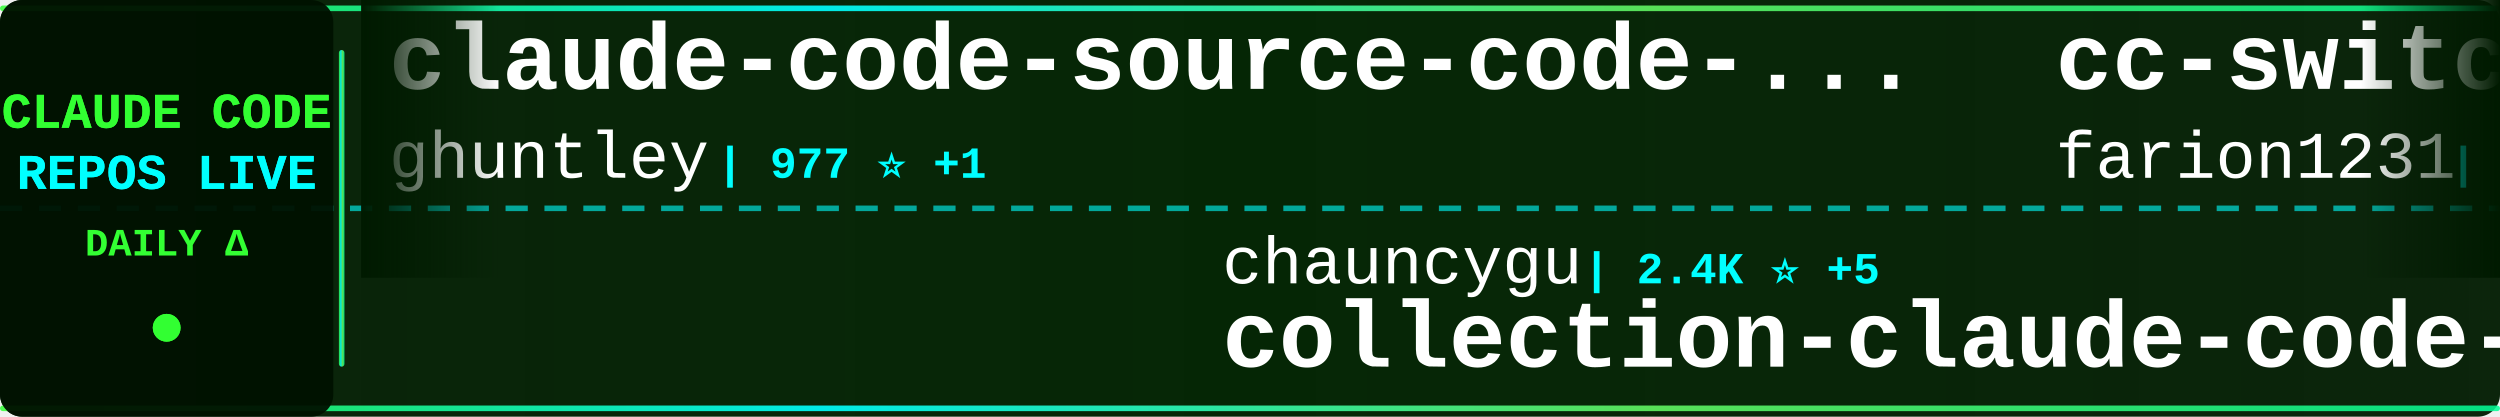
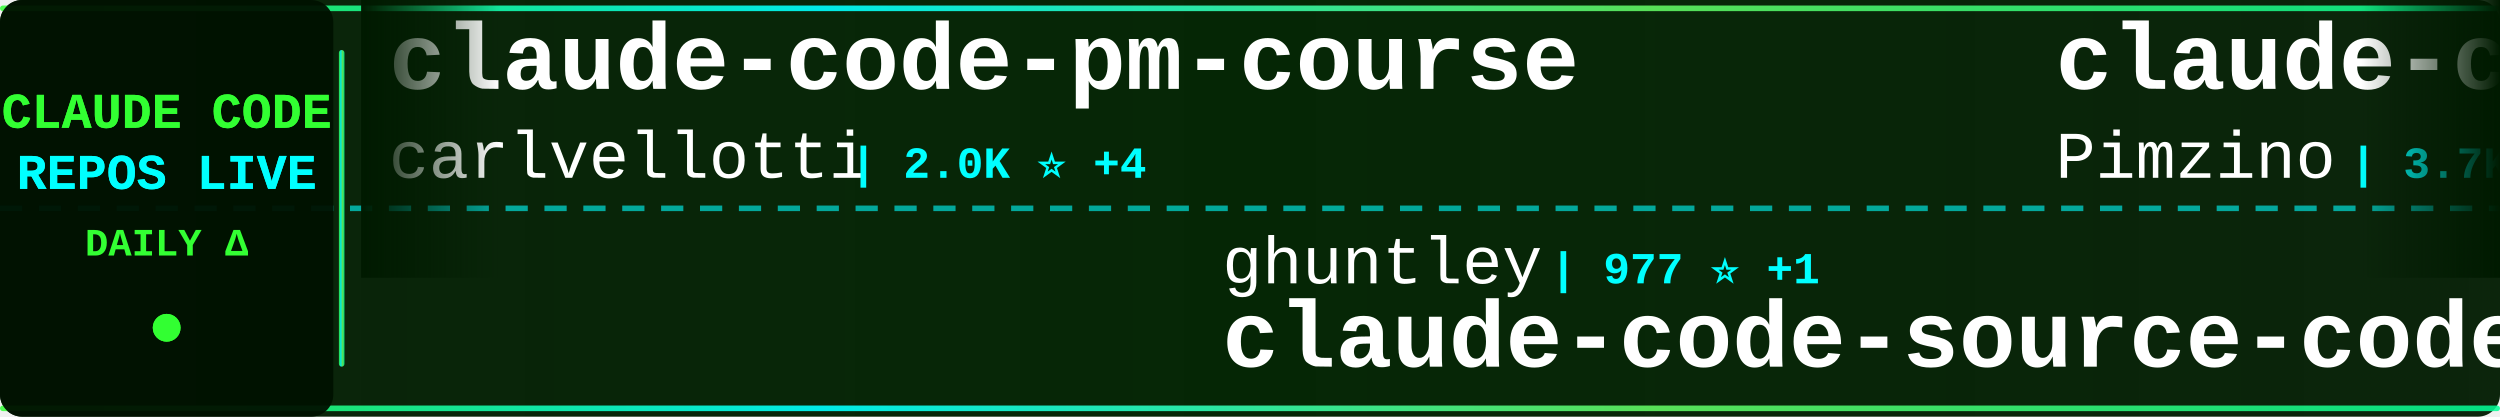
<svg xmlns="http://www.w3.org/2000/svg" width="900" height="150">
  <defs>
    <linearGradient id="tickerBg" x1="0%" y1="0%" x2="100%" y2="0%">
      <stop offset="0%" style="stop-color:#001a00;stop-opacity:0.95" />
      <stop offset="50%" style="stop-color:#002200;stop-opacity:0.98" />
      <stop offset="100%" style="stop-color:#001a00;stop-opacity:0.95" />
    </linearGradient>
    <linearGradient id="borderGrad" x1="0%" y1="0%" x2="100%" y2="0%">
      <stop offset="0%" style="stop-color:#33ff33;stop-opacity:0.85">
        <animate attributeName="stop-opacity" values="0.85;1;0.85" dur="2s" repeatCount="indefinite" />
      </stop>
      <stop offset="33%" style="stop-color:#00ffff;stop-opacity:0.9">
        <animate attributeName="stop-opacity" values="0.9;1;0.9" dur="2.2s" repeatCount="indefinite" />
      </stop>
      <stop offset="66%" style="stop-color:#66ff66;stop-opacity:0.85">
        <animate attributeName="stop-opacity" values="0.85;1;0.85" dur="1.8s" repeatCount="indefinite" />
      </stop>
      <stop offset="100%" style="stop-color:#00ff99;stop-opacity:0.85">
        <animate attributeName="stop-opacity" values="0.85;1;0.85" dur="2s" repeatCount="indefinite" />
      </stop>
    </linearGradient>
    <filter id="textGlow">
      <feGaussianBlur stdDeviation="0.1" result="coloredBlur" />
      <feMerge>
        <feMergeNode in="coloredBlur" />
        <feMergeNode in="SourceGraphic" />
      </feMerge>
    </filter>
    <filter id="metricGlow">
      <feGaussianBlur stdDeviation="0.2" result="coloredBlur" />
      <feMerge>
        <feMergeNode in="coloredBlur" />
        <feMergeNode in="SourceGraphic" />
      </feMerge>
    </filter>
    <linearGradient id="leftFade" x1="0%" y1="0%" x2="100%" y2="0%">
      <stop offset="0%" style="stop-color:#001a00;stop-opacity:1" />
      <stop offset="100%" style="stop-color:#001a00;stop-opacity:0" />
    </linearGradient>
    <linearGradient id="rightFade" x1="0%" y1="0%" x2="100%" y2="0%">
      <stop offset="0%" style="stop-color:#001a00;stop-opacity:0" />
      <stop offset="100%" style="stop-color:#001a00;stop-opacity:1" />
    </linearGradient>
  </defs>
  <rect width="900" height="150" fill="url(#tickerBg)" rx="8" />
  <rect x="0" y="2" width="900" height="2" fill="url(#borderGrad)" rx="1" />
  <rect x="0" y="146" width="900" height="2" fill="url(#borderGrad)" rx="1" />
  <line x1="0" y1="75" x2="900" y2="75" stroke="#00ffff" stroke-width="2" stroke-dasharray="8 6" opacity="0.6" />
  <rect x="0" y="0" width="120" height="150" fill="#001100" opacity="0.95" rx="8" />
  <text x="60" y="46" font-family="'Courier New', monospace" font-size="18" font-weight="bold" fill="#33ff33" text-anchor="middle" filter="url(#textGlow)">
    CLAUDE CODE
  </text>
  <text x="60" y="68" font-family="'Courier New', monospace" font-size="18" font-weight="bold" fill="#00ffff" text-anchor="middle" filter="url(#textGlow)">
    REPOS LIVE
  </text>
  <text x="60" y="92" font-family="'Courier New', monospace" font-size="14" font-weight="bold" fill="#33ff33" text-anchor="middle">
    DAILY Δ
  </text>
  <circle cx="60" cy="118" r="5" fill="#33ff33" filter="url(#metricGlow)">
    <animate attributeName="r" values="4;6;4" dur="1.5s" repeatCount="indefinite" />
    <animate attributeName="opacity" values="0.6;1;0.6" dur="1.5s" repeatCount="indefinite" />
  </circle>
  <rect x="122" y="18" width="2" height="114" fill="url(#borderGrad)" rx="1" />
  <clipPath id="tickerClip">
    <rect x="130" y="0" width="770" height="150" />
  </clipPath>
  <g clip-path="url(#tickerClip)">
    <g id="tickerItems">
      <animateTransform attributeName="transform" attributeType="XML" type="translate" from="0 0" to="-3000 0" dur="54s" repeatCount="indefinite" />
      <g transform="translate(0, 0)">
-         <text x="140" y="32" font-family="'Courier New', monospace" font-size="34" font-weight="bold" fill="#ffffff">claude-code-source-code-...</text>
-         <text x="140" y="64" font-family="'Courier New', monospace" font-size="24" font-weight="normal" fill="#ffffff" opacity="1.0">ghuntley</text>
-         <text x="258" y="64" font-family="'Courier New', monospace" font-size="16" font-weight="bold" fill="#00ffff"> | 977 ⭐ +1</text>
+         <text x="140" y="32" font-family="'Courier New', monospace" font-size="34" font-weight="bold" fill="#ffffff">claude-code-pm-course</text>
+         <text x="140" y="64" font-family="'Courier New', monospace" font-size="24" font-weight="normal" fill="#ffffff" opacity="1.0">carlvellotti</text>
+         <text x="306" y="64" font-family="'Courier New', monospace" font-size="16" font-weight="bold" fill="#00ffff"> | 2.0K ⭐ +4</text>
      </g>
      <g transform="translate(300, 0)">
-         <text x="140" y="102" font-family="'Courier New', monospace" font-size="24" font-weight="normal" fill="#ffffff" opacity="1.0">chauncygu</text>
-         <text x="270" y="102" font-family="'Courier New', monospace" font-size="16" font-weight="bold" fill="#00ffff"> | 2.4K ⭐ +5</text>
-         <text x="140" y="132" font-family="'Courier New', monospace" font-size="34" font-weight="bold" fill="#ffffff">collection-claude-code-s...</text>
+         <text x="140" y="102" font-family="'Courier New', monospace" font-size="24" font-weight="normal" fill="#ffffff" opacity="1.0">ghuntley</text>
+         <text x="258" y="102" font-family="'Courier New', monospace" font-size="16" font-weight="bold" fill="#00ffff"> | 977 ⭐ +1</text>
+         <text x="140" y="132" font-family="'Courier New', monospace" font-size="34" font-weight="bold" fill="#ffffff">claude-code-source-code-...</text>
      </g>
      <g transform="translate(600, 0)">
-         <text x="140" y="32" font-family="'Courier New', monospace" font-size="34" font-weight="bold" fill="#ffffff">cc-switch</text>
-         <text x="140" y="64" font-family="'Courier New', monospace" font-size="24" font-weight="normal" fill="#ffffff" opacity="1.0">farion1231</text>
-         <text x="282" y="64" font-family="'Courier New', monospace" font-size="16" font-weight="bold" fill="#00ffff"> | 71.3K ⭐ +973</text>
+         <text x="140" y="32" font-family="'Courier New', monospace" font-size="34" font-weight="bold" fill="#ffffff">claude-code-spec-workflo...</text>
+         <text x="140" y="64" font-family="'Courier New', monospace" font-size="24" font-weight="normal" fill="#ffffff" opacity="1.0">Pimzino</text>
+         <text x="246" y="64" font-family="'Courier New', monospace" font-size="16" font-weight="bold" fill="#00ffff"> | 3.7K ⭐ +2</text>
      </g>
      <g transform="translate(900, 0)">
-         <text x="140" y="102" font-family="'Courier New', monospace" font-size="24" font-weight="normal" fill="#ffffff" opacity="1.0">zebbern</text>
-         <text x="246" y="102" font-family="'Courier New', monospace" font-size="16" font-weight="bold" fill="#00ffff"> | 4.1K ⭐ +6</text>
-         <text x="140" y="132" font-family="'Courier New', monospace" font-size="34" font-weight="bold" fill="#ffffff">claude-code-guide</text>
+         <text x="140" y="102" font-family="'Courier New', monospace" font-size="24" font-weight="normal" fill="#ffffff" opacity="1.0">multica-ai</text>
+         <text x="282" y="102" font-family="'Courier New', monospace" font-size="16" font-weight="bold" fill="#00ffff"> | 130.3K ⭐ +1.2K</text>
+         <text x="140" y="132" font-family="'Courier New', monospace" font-size="34" font-weight="bold" fill="#ffffff">andrej-karpathy-skills</text>
      </g>
      <g transform="translate(1200, 0)">
-         <text x="140" y="32" font-family="'Courier New', monospace" font-size="34" font-weight="bold" fill="#ffffff">claude-code-action</text>
-         <text x="140" y="64" font-family="'Courier New', monospace" font-size="24" font-weight="normal" fill="#ffffff" opacity="1.0">anthropics</text>
-         <text x="282" y="64" font-family="'Courier New', monospace" font-size="16" font-weight="bold" fill="#00ffff"> | 7.6K ⭐ +18</text>
+         <text x="140" y="32" font-family="'Courier New', monospace" font-size="34" font-weight="bold" fill="#ffffff">oh-my-claudecode</text>
+         <text x="140" y="64" font-family="'Courier New', monospace" font-size="24" font-weight="normal" fill="#ffffff" opacity="1.0">Yeachan-Heo</text>
+         <text x="294" y="64" font-family="'Courier New', monospace" font-size="16" font-weight="bold" fill="#00ffff"> | 33.9K ⭐ +126</text>
      </g>
      <g transform="translate(1500, 0)">
-         <text x="140" y="102" font-family="'Courier New', monospace" font-size="24" font-weight="normal" fill="#ffffff" opacity="1.0">1rgs</text>
-         <text x="210" y="102" font-family="'Courier New', monospace" font-size="16" font-weight="bold" fill="#00ffff"> | 3.6K ⭐ +5</text>
-         <text x="140" y="132" font-family="'Courier New', monospace" font-size="34" font-weight="bold" fill="#ffffff">claude-code-proxy</text>
+         <text x="140" y="102" font-family="'Courier New', monospace" font-size="24" font-weight="normal" fill="#ffffff" opacity="1.0">lst97</text>
+         <text x="222" y="102" font-family="'Courier New', monospace" font-size="16" font-weight="bold" fill="#00ffff"> | 1.6K ⭐ +1</text>
+         <text x="140" y="132" font-family="'Courier New', monospace" font-size="34" font-weight="bold" fill="#ffffff">claude-code-sub-agents</text>
      </g>
      <g transform="translate(1800, 0)">
-         <text x="140" y="32" font-family="'Courier New', monospace" font-size="34" font-weight="bold" fill="#ffffff">claude-code-cli</text>
-         <text x="140" y="64" font-family="'Courier New', monospace" font-size="24" font-weight="normal" fill="#ffffff" opacity="1.0">huangserva</text>
-         <text x="282" y="64" font-family="'Courier New', monospace" font-size="16" font-weight="bold" fill="#00ffff"> | 582 ⭐</text>
+         <text x="140" y="32" font-family="'Courier New', monospace" font-size="34" font-weight="bold" fill="#ffffff">CLIProxyAPI</text>
+         <text x="140" y="64" font-family="'Courier New', monospace" font-size="24" font-weight="normal" fill="#ffffff" opacity="1.0">router-for-me</text>
+         <text x="318" y="64" font-family="'Courier New', monospace" font-size="16" font-weight="bold" fill="#00ffff"> | 32.8K ⭐ +168</text>
      </g>
      <g transform="translate(2100, 0)">
-         <text x="140" y="102" font-family="'Courier New', monospace" font-size="24" font-weight="normal" fill="#ffffff" opacity="1.0">Cranot</text>
-         <text x="234" y="102" font-family="'Courier New', monospace" font-size="16" font-weight="bold" fill="#00ffff"> | 2.7K ⭐ +10</text>
-         <text x="140" y="132" font-family="'Courier New', monospace" font-size="34" font-weight="bold" fill="#ffffff">claude-code-guide</text>
+         <text x="140" y="102" font-family="'Courier New', monospace" font-size="24" font-weight="normal" fill="#ffffff" opacity="1.0">Alishahryar1</text>
+         <text x="306" y="102" font-family="'Courier New', monospace" font-size="16" font-weight="bold" fill="#00ffff"> | 24.7K ⭐ +235</text>
+         <text x="140" y="132" font-family="'Courier New', monospace" font-size="34" font-weight="bold" fill="#ffffff">free-claude-code</text>
      </g>
      <g transform="translate(2400, 0)">
-         <text x="140" y="32" font-family="'Courier New', monospace" font-size="34" font-weight="bold" fill="#ffffff">ralph</text>
-         <text x="140" y="64" font-family="'Courier New', monospace" font-size="24" font-weight="normal" fill="#ffffff" opacity="1.0">snarktank</text>
-         <text x="270" y="64" font-family="'Courier New', monospace" font-size="16" font-weight="bold" fill="#00ffff"> | 19.1K ⭐ +62</text>
+         <text x="140" y="32" font-family="'Courier New', monospace" font-size="34" font-weight="bold" fill="#ffffff">claude_codex_bridge</text>
+         <text x="140" y="64" font-family="'Courier New', monospace" font-size="24" font-weight="normal" fill="#ffffff" opacity="1.0">SeemSeam</text>
+         <text x="258" y="64" font-family="'Courier New', monospace" font-size="16" font-weight="bold" fill="#00ffff"> | 2.6K ⭐ +9</text>
      </g>
      <g transform="translate(2700, 0)">
-         <text x="140" y="102" font-family="'Courier New', monospace" font-size="24" font-weight="normal" fill="#ffffff" opacity="1.0">Yeachan-Heo</text>
-         <text x="294" y="102" font-family="'Courier New', monospace" font-size="16" font-weight="bold" fill="#00ffff"> | 33.9K ⭐ +127</text>
-         <text x="140" y="132" font-family="'Courier New', monospace" font-size="34" font-weight="bold" fill="#ffffff">oh-my-claudecode</text>
+         <text x="140" y="102" font-family="'Courier New', monospace" font-size="24" font-weight="normal" fill="#ffffff" opacity="1.0">luyao618</text>
+         <text x="258" y="102" font-family="'Courier New', monospace" font-size="16" font-weight="bold" fill="#00ffff"> | 1.4K ⭐ +8</text>
+         <text x="140" y="132" font-family="'Courier New', monospace" font-size="34" font-weight="bold" fill="#ffffff">Claude-Code-Source-Study</text>
      </g>
      <g transform="translate(3000, 0)">
-         <text x="140" y="32" font-family="'Courier New', monospace" font-size="34" font-weight="bold" fill="#ffffff">claude-code-source-code-...</text>
-         <text x="140" y="64" font-family="'Courier New', monospace" font-size="24" font-weight="normal" fill="#ffffff" opacity="1.0">ghuntley</text>
-         <text x="258" y="64" font-family="'Courier New', monospace" font-size="16" font-weight="bold" fill="#00ffff"> | 977 ⭐ +1</text>
+         <text x="140" y="32" font-family="'Courier New', monospace" font-size="34" font-weight="bold" fill="#ffffff">claude-code-pm-course</text>
+         <text x="140" y="64" font-family="'Courier New', monospace" font-size="24" font-weight="normal" fill="#ffffff" opacity="1.0">carlvellotti</text>
+         <text x="306" y="64" font-family="'Courier New', monospace" font-size="16" font-weight="bold" fill="#00ffff"> | 2.0K ⭐ +4</text>
      </g>
      <g transform="translate(3300, 0)">
-         <text x="140" y="102" font-family="'Courier New', monospace" font-size="24" font-weight="normal" fill="#ffffff" opacity="1.0">chauncygu</text>
-         <text x="270" y="102" font-family="'Courier New', monospace" font-size="16" font-weight="bold" fill="#00ffff"> | 2.4K ⭐ +5</text>
-         <text x="140" y="132" font-family="'Courier New', monospace" font-size="34" font-weight="bold" fill="#ffffff">collection-claude-code-s...</text>
+         <text x="140" y="102" font-family="'Courier New', monospace" font-size="24" font-weight="normal" fill="#ffffff" opacity="1.0">ghuntley</text>
+         <text x="258" y="102" font-family="'Courier New', monospace" font-size="16" font-weight="bold" fill="#00ffff"> | 977 ⭐ +1</text>
+         <text x="140" y="132" font-family="'Courier New', monospace" font-size="34" font-weight="bold" fill="#ffffff">claude-code-source-code-...</text>
      </g>
      <g transform="translate(3600, 0)">
-         <text x="140" y="32" font-family="'Courier New', monospace" font-size="34" font-weight="bold" fill="#ffffff">cc-switch</text>
-         <text x="140" y="64" font-family="'Courier New', monospace" font-size="24" font-weight="normal" fill="#ffffff" opacity="1.0">farion1231</text>
-         <text x="282" y="64" font-family="'Courier New', monospace" font-size="16" font-weight="bold" fill="#00ffff"> | 71.3K ⭐ +973</text>
+         <text x="140" y="32" font-family="'Courier New', monospace" font-size="34" font-weight="bold" fill="#ffffff">claude-code-spec-workflo...</text>
+         <text x="140" y="64" font-family="'Courier New', monospace" font-size="24" font-weight="normal" fill="#ffffff" opacity="1.0">Pimzino</text>
+         <text x="246" y="64" font-family="'Courier New', monospace" font-size="16" font-weight="bold" fill="#00ffff"> | 3.7K ⭐ +2</text>
      </g>
      <g transform="translate(3900, 0)">
-         <text x="140" y="102" font-family="'Courier New', monospace" font-size="24" font-weight="normal" fill="#ffffff" opacity="1.0">zebbern</text>
-         <text x="246" y="102" font-family="'Courier New', monospace" font-size="16" font-weight="bold" fill="#00ffff"> | 4.1K ⭐ +6</text>
-         <text x="140" y="132" font-family="'Courier New', monospace" font-size="34" font-weight="bold" fill="#ffffff">claude-code-guide</text>
+         <text x="140" y="102" font-family="'Courier New', monospace" font-size="24" font-weight="normal" fill="#ffffff" opacity="1.0">multica-ai</text>
+         <text x="282" y="102" font-family="'Courier New', monospace" font-size="16" font-weight="bold" fill="#00ffff"> | 130.3K ⭐ +1.2K</text>
+         <text x="140" y="132" font-family="'Courier New', monospace" font-size="34" font-weight="bold" fill="#ffffff">andrej-karpathy-skills</text>
      </g>
    </g>
  </g>
  <rect x="130" y="0" width="50" height="100" fill="url(#leftFade)" />
  <rect x="850" y="0" width="50" height="100" fill="url(#rightFade)" />
</svg>
